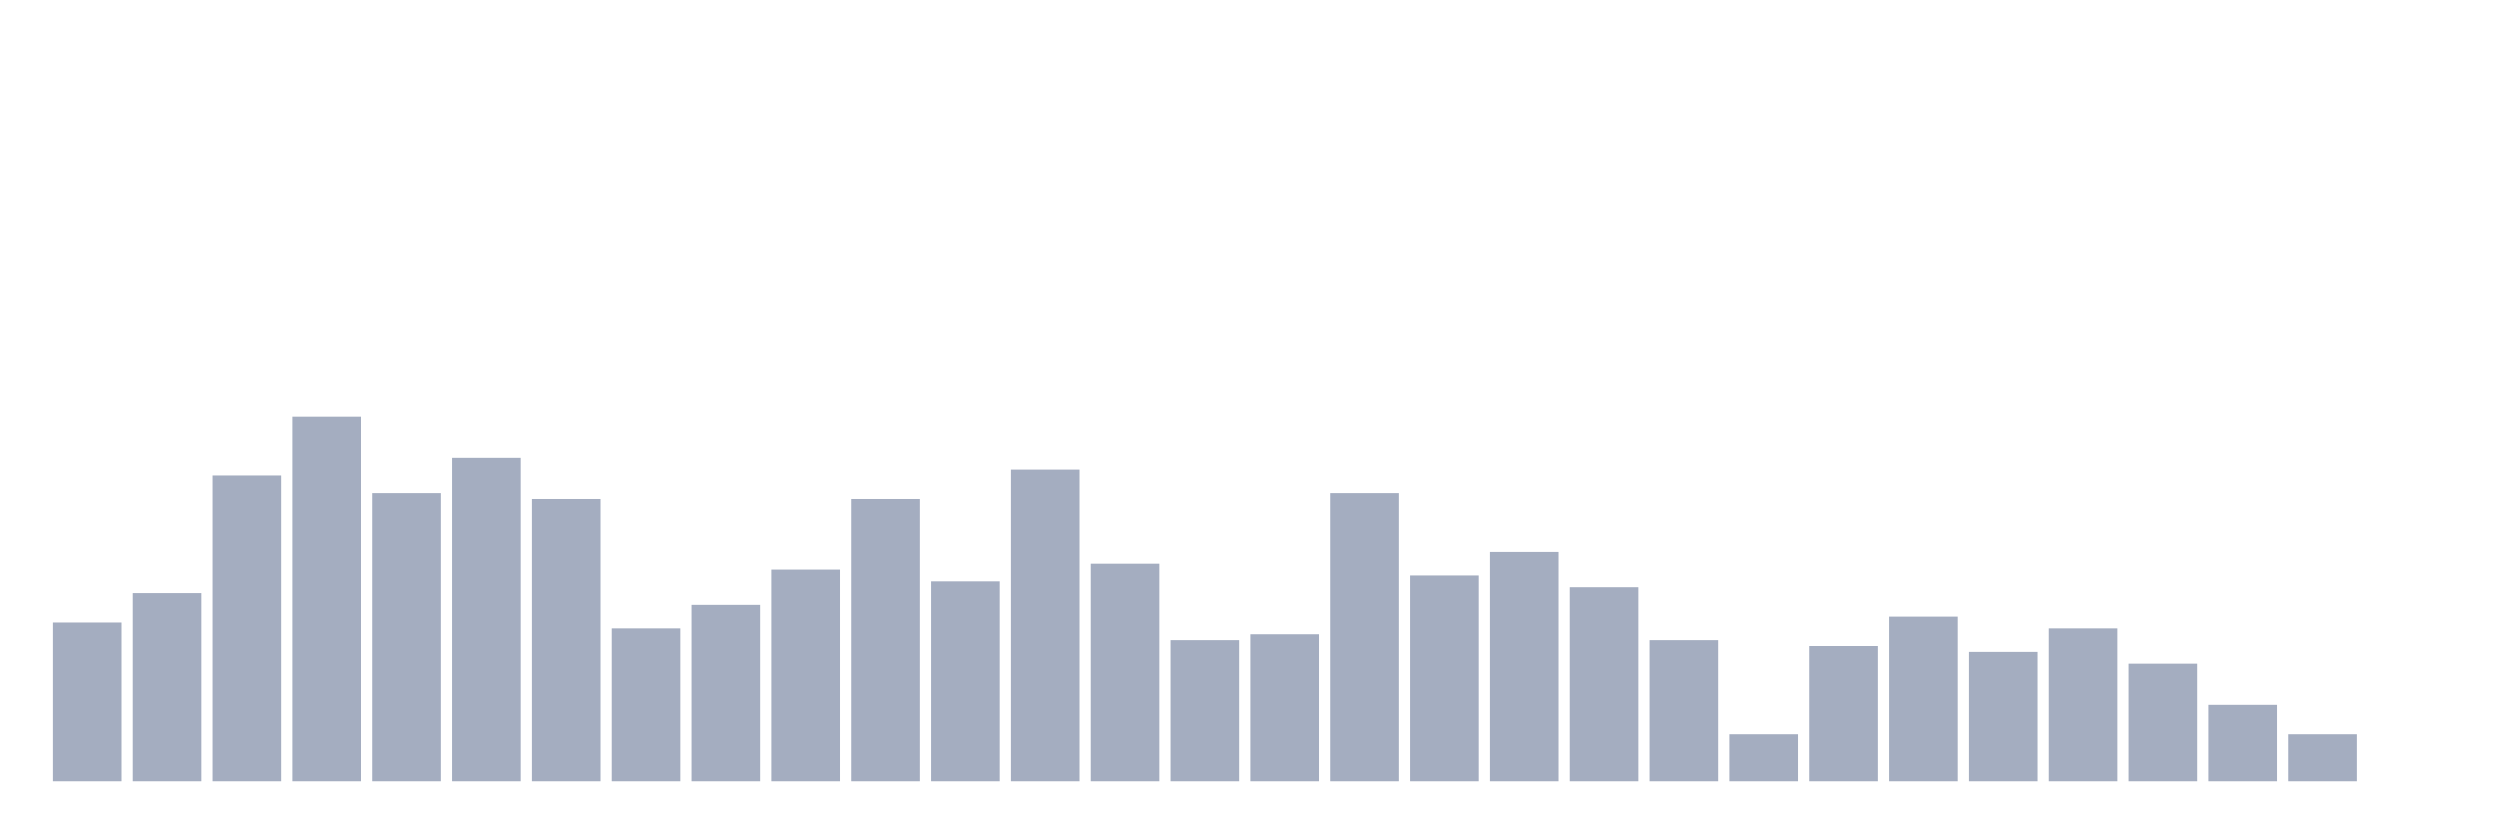
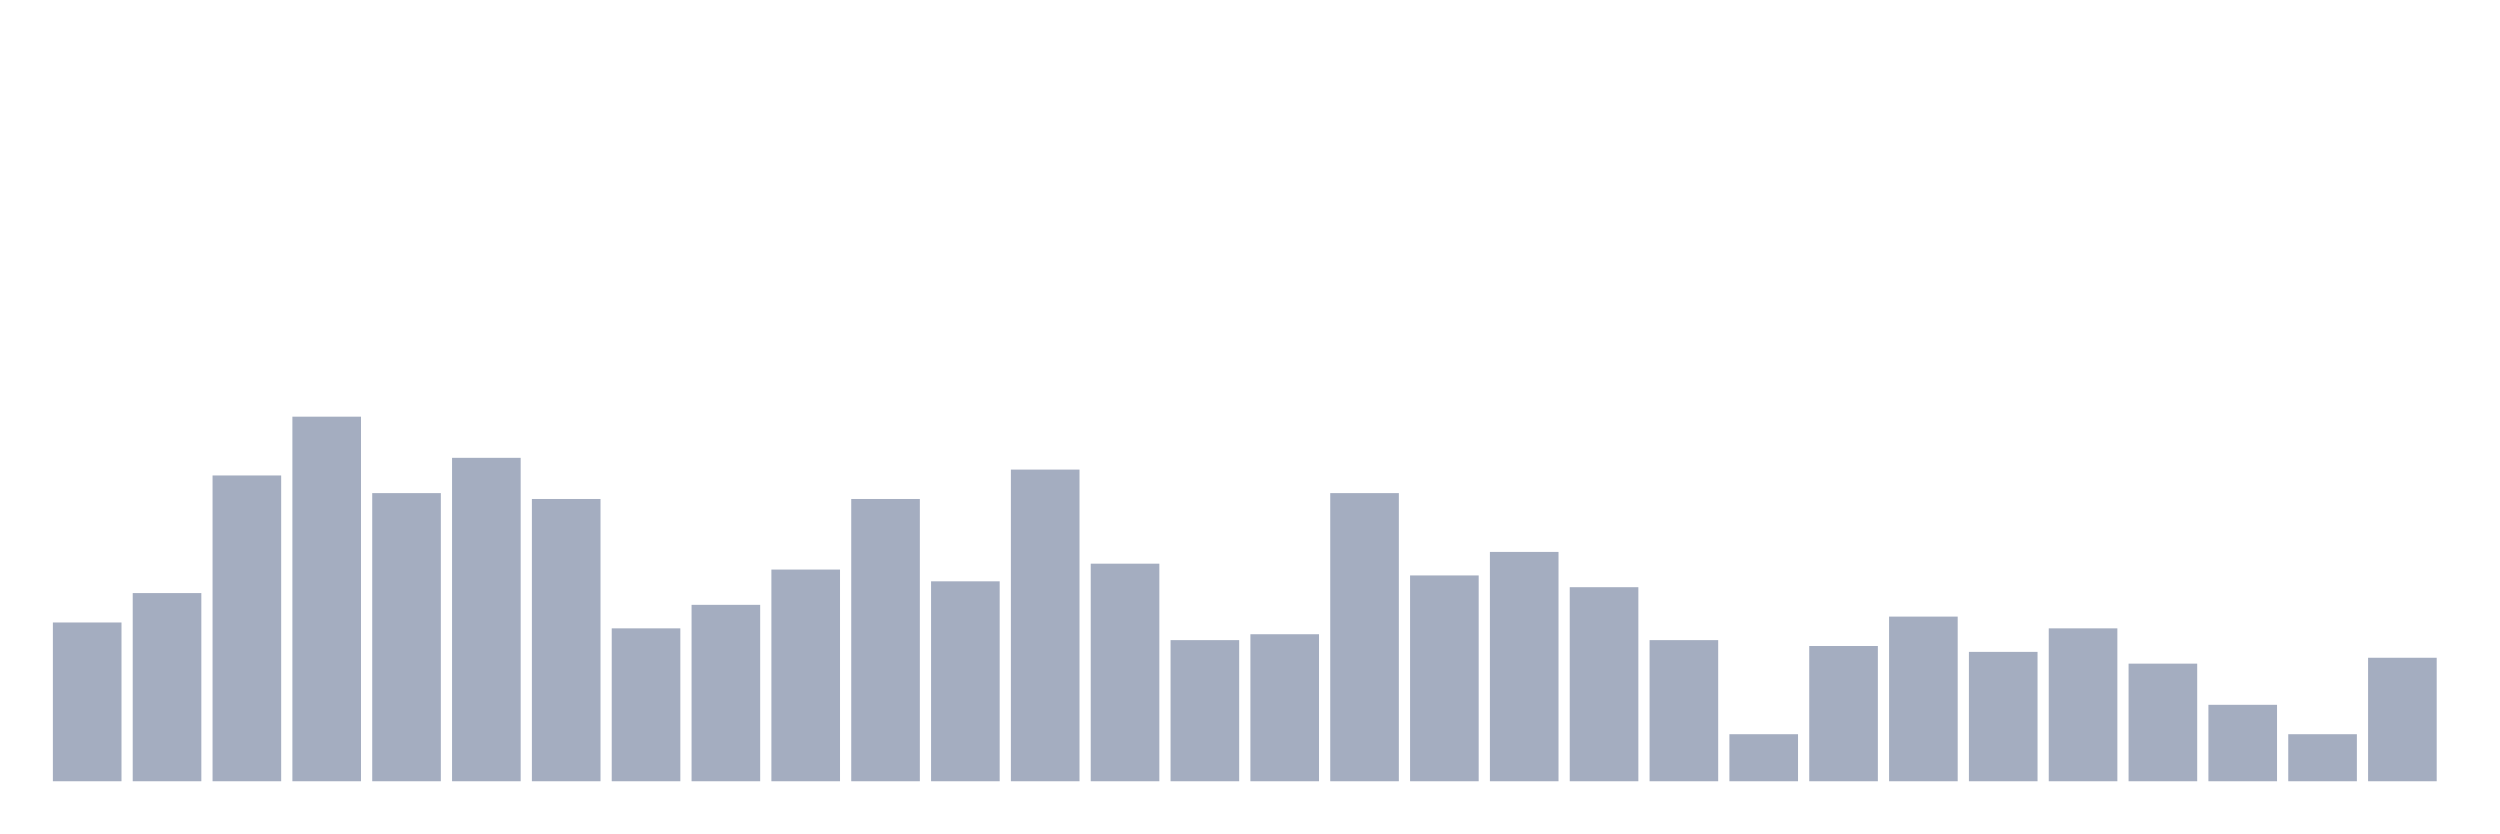
<svg xmlns="http://www.w3.org/2000/svg" viewBox="0 0 480 160">
  <g transform="translate(10,10)">
    <rect class="bar" x="0.153" width="13.175" y="109.516" height="30.484" fill="rgb(164,173,192)" />
    <rect class="bar" x="15.482" width="13.175" y="103.871" height="36.129" fill="rgb(164,173,192)" />
    <rect class="bar" x="30.81" width="13.175" y="81.29" height="58.71" fill="rgb(164,173,192)" />
    <rect class="bar" x="46.138" width="13.175" y="70" height="70" fill="rgb(164,173,192)" />
    <rect class="bar" x="61.466" width="13.175" y="84.677" height="55.323" fill="rgb(164,173,192)" />
    <rect class="bar" x="76.794" width="13.175" y="77.903" height="62.097" fill="rgb(164,173,192)" />
    <rect class="bar" x="92.123" width="13.175" y="85.806" height="54.194" fill="rgb(164,173,192)" />
    <rect class="bar" x="107.451" width="13.175" y="110.645" height="29.355" fill="rgb(164,173,192)" />
    <rect class="bar" x="122.779" width="13.175" y="106.129" height="33.871" fill="rgb(164,173,192)" />
    <rect class="bar" x="138.107" width="13.175" y="99.355" height="40.645" fill="rgb(164,173,192)" />
    <rect class="bar" x="153.436" width="13.175" y="85.806" height="54.194" fill="rgb(164,173,192)" />
    <rect class="bar" x="168.764" width="13.175" y="101.613" height="38.387" fill="rgb(164,173,192)" />
    <rect class="bar" x="184.092" width="13.175" y="80.161" height="59.839" fill="rgb(164,173,192)" />
    <rect class="bar" x="199.42" width="13.175" y="98.226" height="41.774" fill="rgb(164,173,192)" />
    <rect class="bar" x="214.748" width="13.175" y="112.903" height="27.097" fill="rgb(164,173,192)" />
    <rect class="bar" x="230.077" width="13.175" y="111.774" height="28.226" fill="rgb(164,173,192)" />
    <rect class="bar" x="245.405" width="13.175" y="84.677" height="55.323" fill="rgb(164,173,192)" />
    <rect class="bar" x="260.733" width="13.175" y="100.484" height="39.516" fill="rgb(164,173,192)" />
    <rect class="bar" x="276.061" width="13.175" y="95.968" height="44.032" fill="rgb(164,173,192)" />
    <rect class="bar" x="291.39" width="13.175" y="102.742" height="37.258" fill="rgb(164,173,192)" />
    <rect class="bar" x="306.718" width="13.175" y="112.903" height="27.097" fill="rgb(164,173,192)" />
    <rect class="bar" x="322.046" width="13.175" y="130.968" height="9.032" fill="rgb(164,173,192)" />
    <rect class="bar" x="337.374" width="13.175" y="114.032" height="25.968" fill="rgb(164,173,192)" />
    <rect class="bar" x="352.702" width="13.175" y="108.387" height="31.613" fill="rgb(164,173,192)" />
    <rect class="bar" x="368.031" width="13.175" y="115.161" height="24.839" fill="rgb(164,173,192)" />
    <rect class="bar" x="383.359" width="13.175" y="110.645" height="29.355" fill="rgb(164,173,192)" />
    <rect class="bar" x="398.687" width="13.175" y="117.419" height="22.581" fill="rgb(164,173,192)" />
    <rect class="bar" x="414.015" width="13.175" y="125.323" height="14.677" fill="rgb(164,173,192)" />
    <rect class="bar" x="429.344" width="13.175" y="130.968" height="9.032" fill="rgb(164,173,192)" />
-     <rect class="bar" x="444.672" width="13.175" y="140" height="0" fill="rgb(164,173,192)" />
+     <rect class="bar" x="444.672" width="13.175" y="116.29" height="23.71" fill="rgb(164,173,192)" />
  </g>
</svg>
